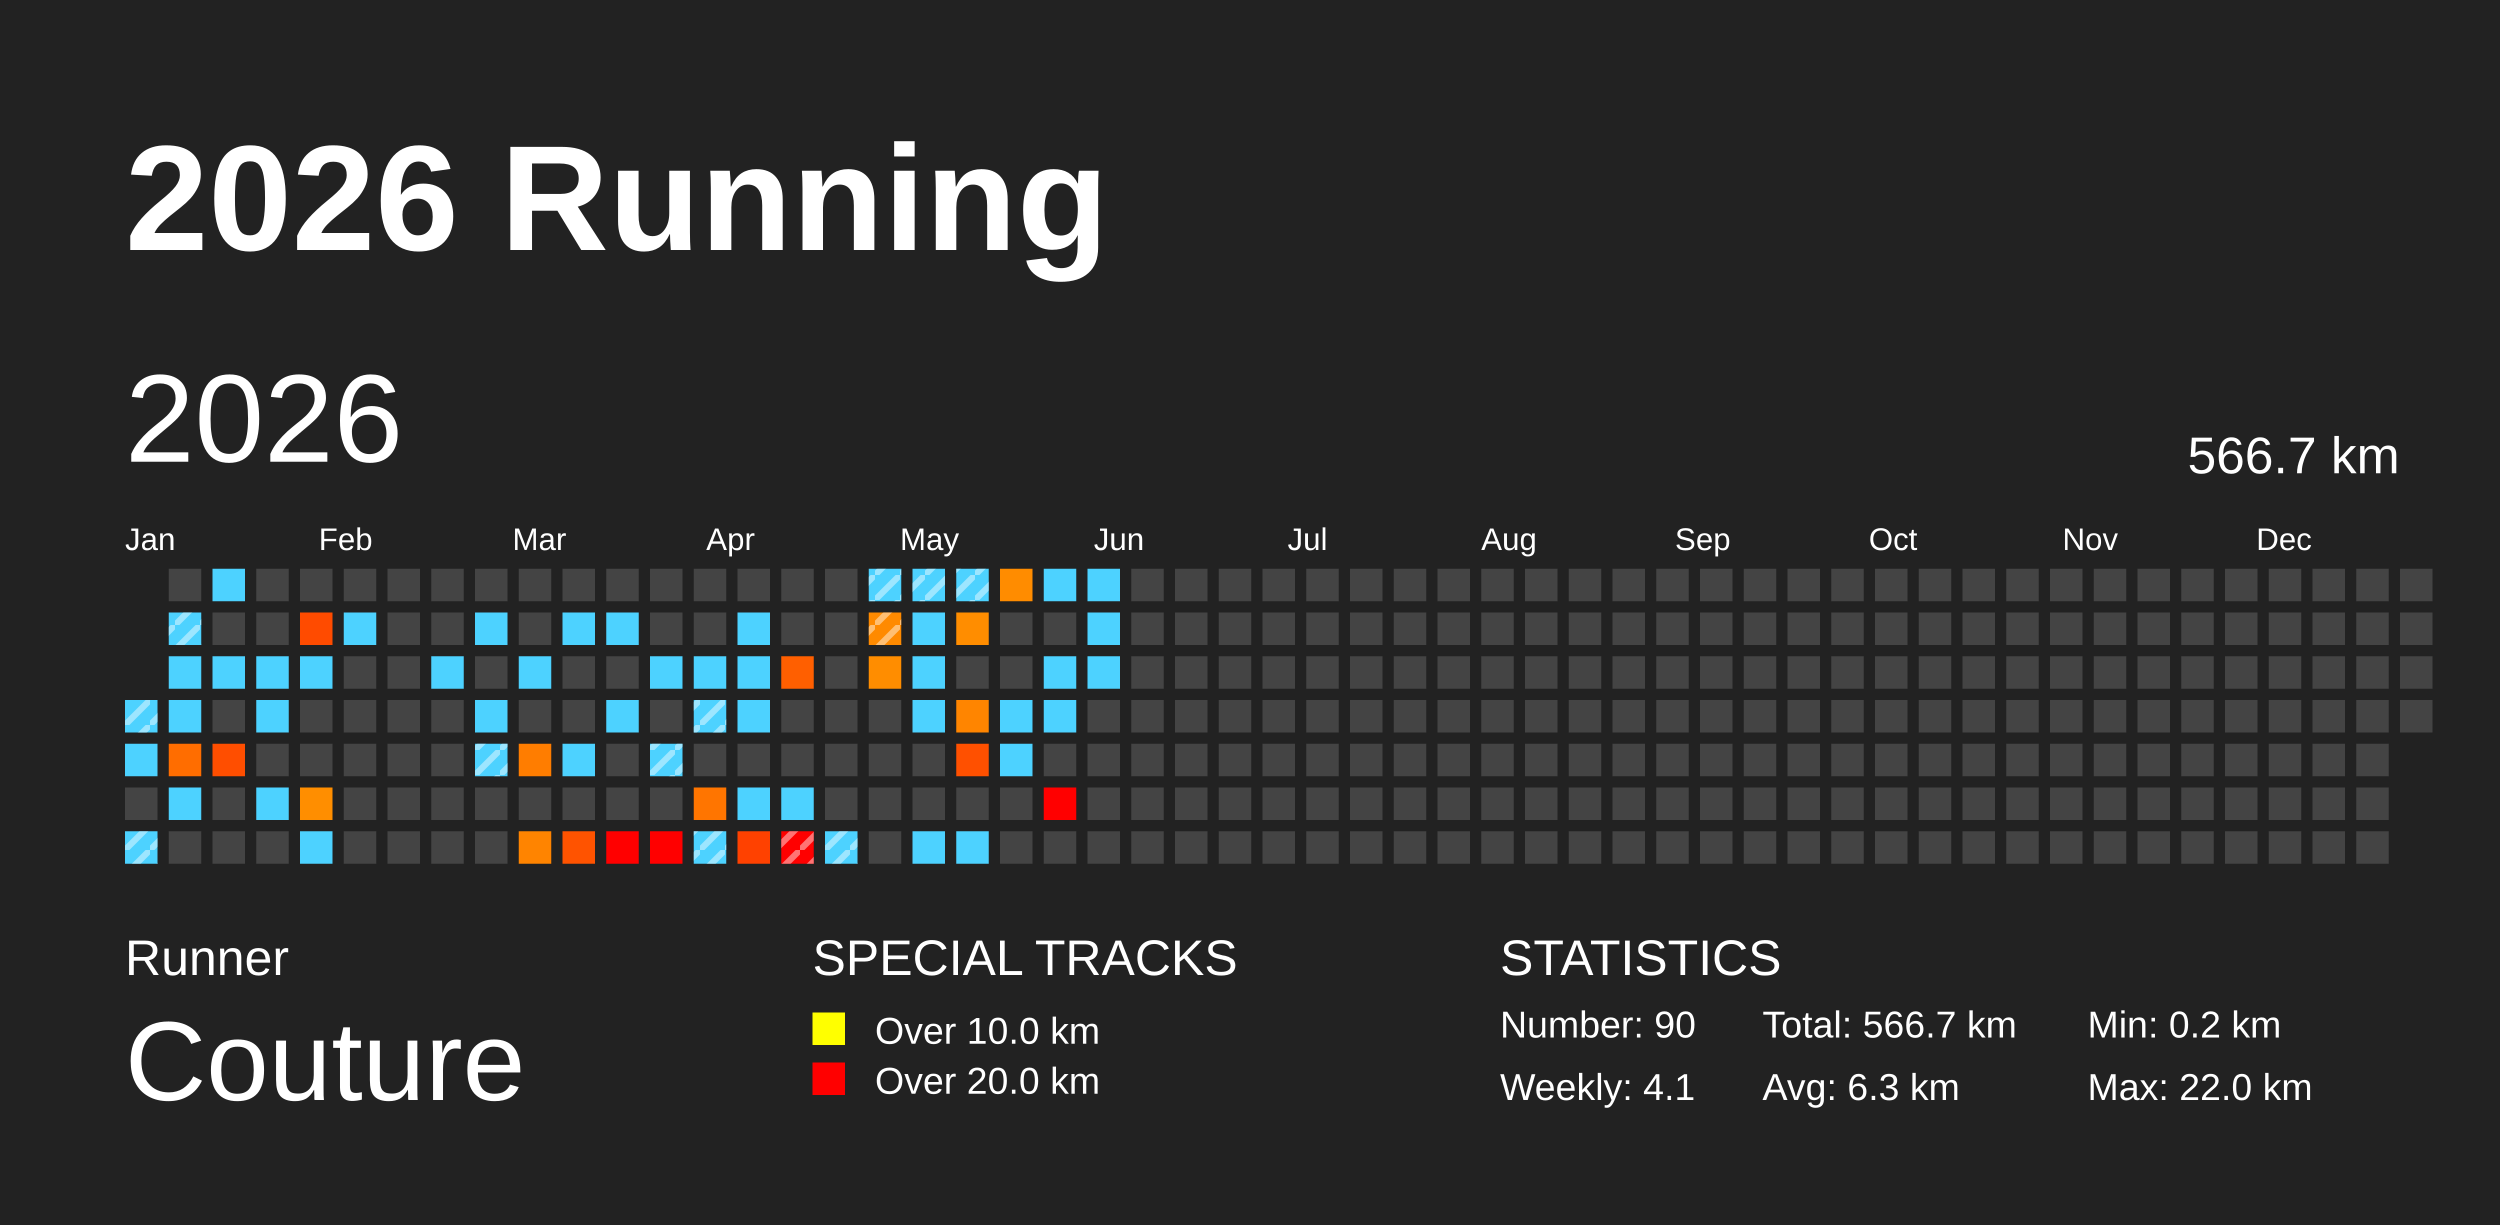
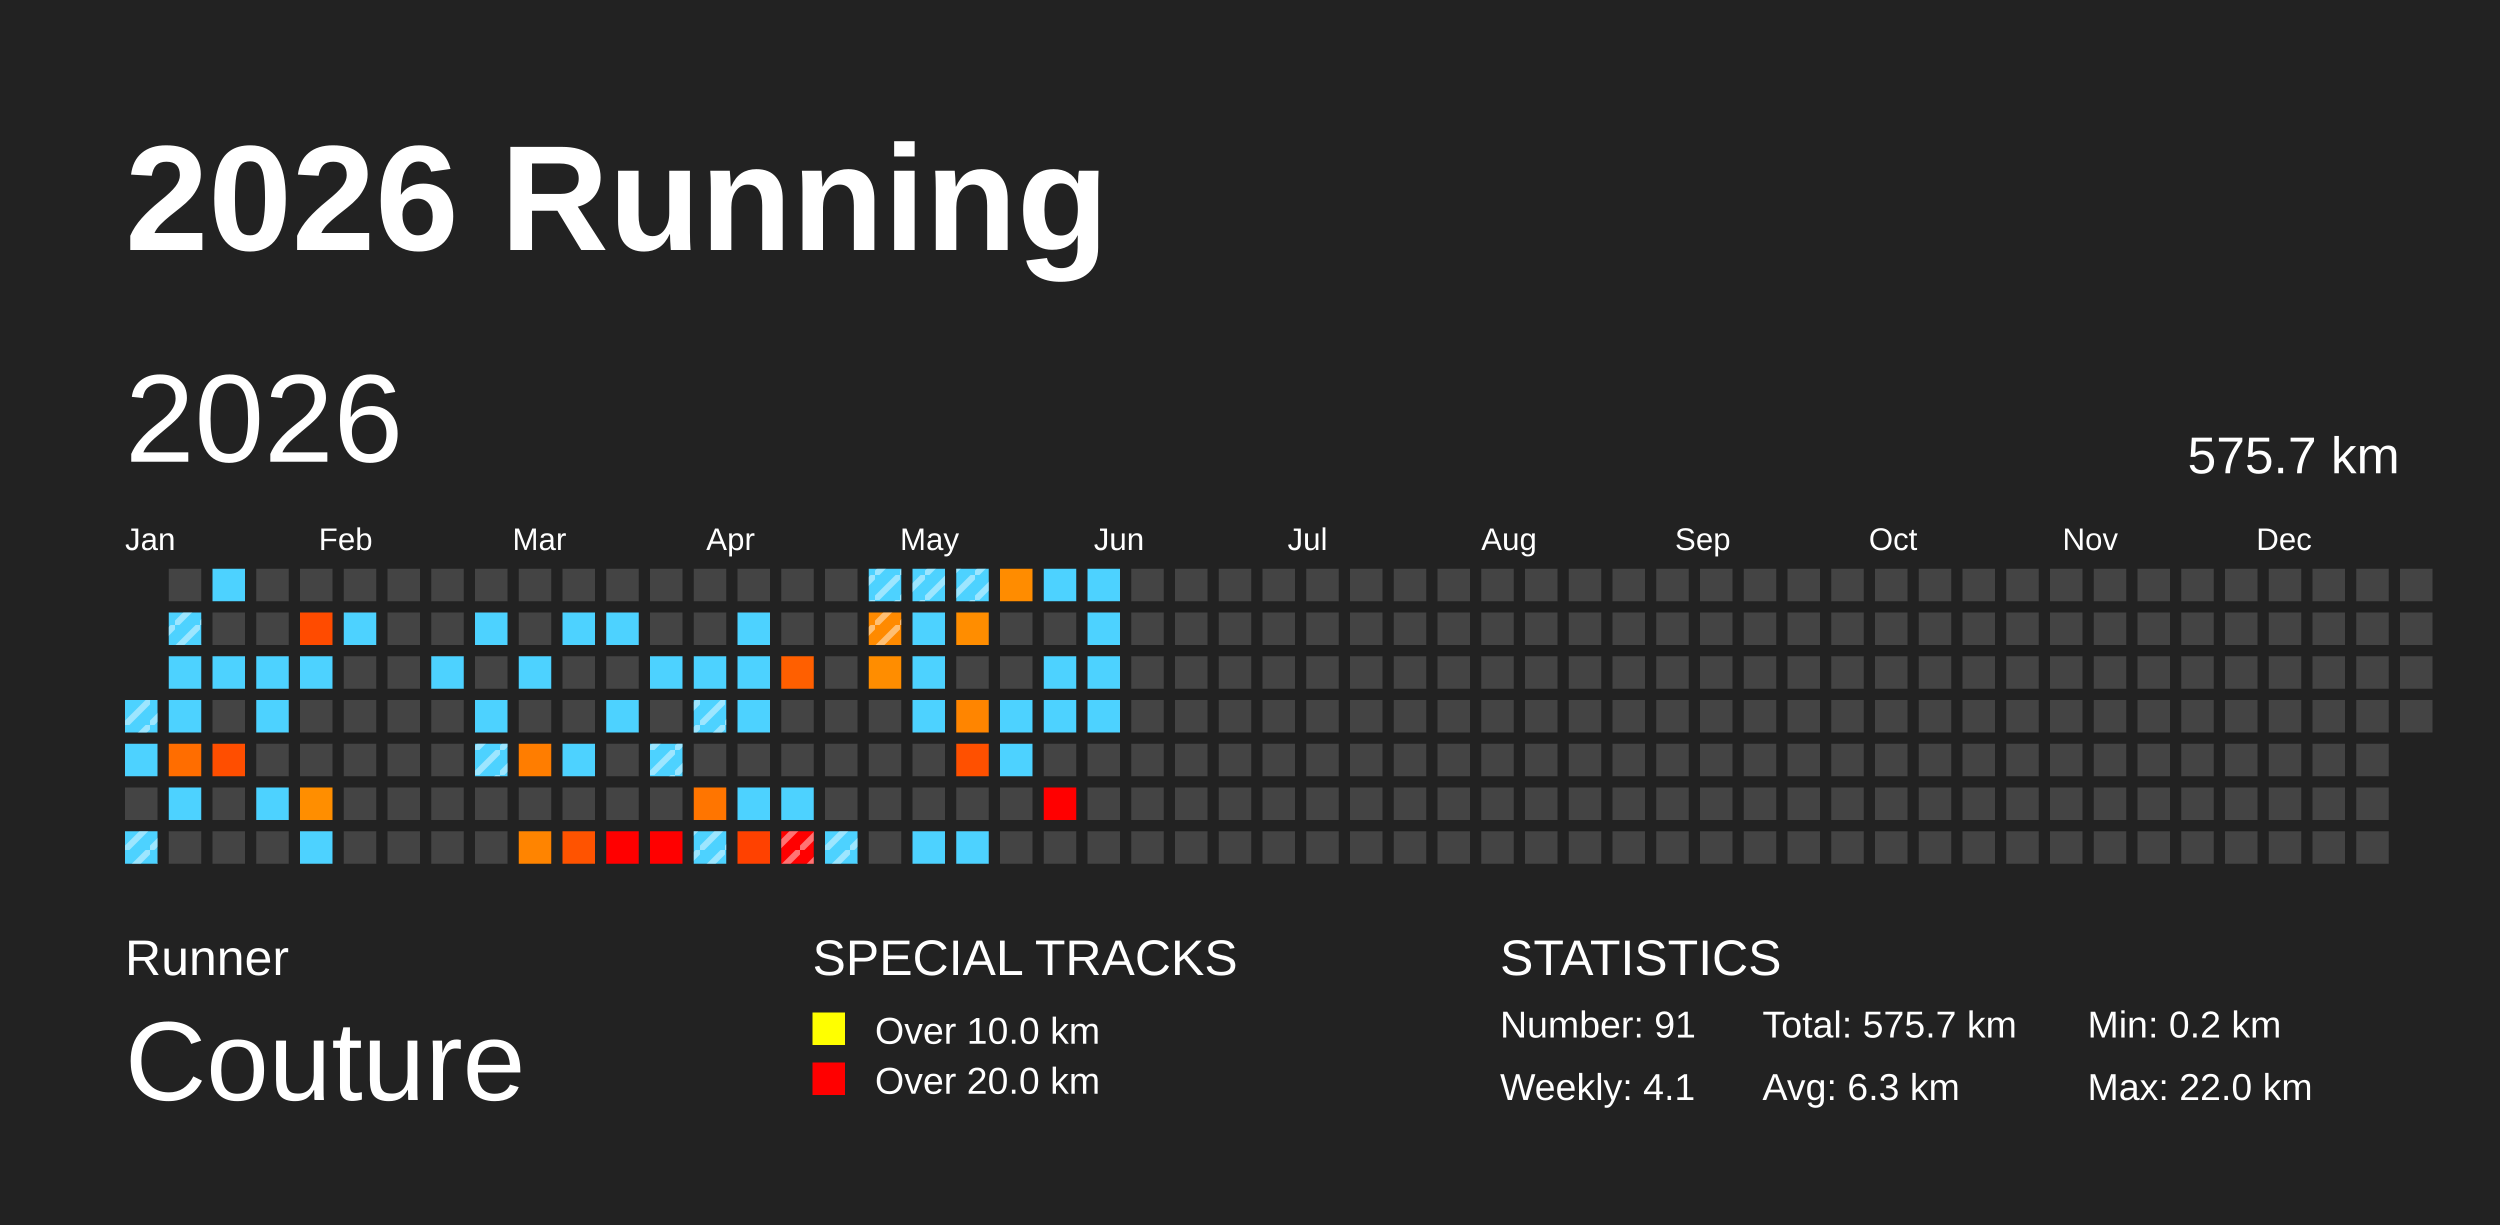
<svg xmlns="http://www.w3.org/2000/svg" baseProfile="full" height="98mm" version="1.1" viewBox="0,0,200,98" width="200mm">
  <defs>
    <pattern height="2" id="indoor-stripe" patternUnits="userSpaceOnUse" width="2">
      <line stroke="white" stroke-opacity="0.45" stroke-width="0.5" x1="0" x2="2" y1="2" y2="0" />
    </pattern>
  </defs>
  <rect fill="#222222" height="98" width="200" x="0" y="0" />
  <text fill="#FFFFFF" style="font-size:12px; font-family:Arial; font-weight:bold;" x="10" y="20">2026 Running</text>
  <text fill="#FFFFFF" style="font-size:4px; font-family:Arial" x="10" y="78">Runner</text>
  <text fill="#FFFFFF" style="font-size:9px; font-family:Arial" x="10" y="88">Couture</text>
  <text fill="#FFFFFF" style="font-size:4px; font-family:Arial" x="65" y="78">SPECIAL TRACKS</text>
  <rect fill="yellow" height="2.6" width="2.6" x="65" y="81" />
  <text fill="#FFFFFF" style="font-size:3px; font-family:Arial" x="70" y="83.5">Over 10.0 km</text>
  <rect fill="red" height="2.6" width="2.6" x="65" y="85" />
  <text fill="#FFFFFF" style="font-size:3px; font-family:Arial" x="70" y="87.5">Over 20.0 km</text>
  <text fill="#FFFFFF" style="font-size:4px; font-family:Arial" x="120" y="78">STATISTICS</text>
-   <text fill="#FFFFFF" style="font-size:3px; font-family:Arial" x="120" y="83">Number: 90</text>
+   <text fill="#FFFFFF" style="font-size:3px; font-family:Arial" x="120" y="83">Number: 91</text>
  <text fill="#FFFFFF" style="font-size:3px; font-family:Arial" x="120" y="88">Weekly: 4.1</text>
-   <text fill="#FFFFFF" style="font-size:3px; font-family:Arial" x="141" y="83">Total: 566.7 km</text>
+   <text fill="#FFFFFF" style="font-size:3px; font-family:Arial" x="141" y="83">Total: 575.7 km</text>
  <text fill="#FFFFFF" style="font-size:3px; font-family:Arial" x="141" y="88">Avg: 6.3 km</text>
  <text fill="#FFFFFF" style="font-size:3px; font-family:Arial" x="167" y="83">Min: 0.2 km</text>
  <text fill="#FFFFFF" style="font-size:3px; font-family:Arial" x="167" y="88">Max: 22.0 km</text>
  <text dominant-baseline="hanging" fill="#FFFFFF" style="font-size:10.0px; font-family:Arial;" x="10" y="30">2026</text>
-   <text dominant-baseline="hanging" fill="#FFFFFF" style="font-size:4.125px; font-family:Arial;" x="175" y="35">566.7 km</text>
+   <text dominant-baseline="hanging" fill="#FFFFFF" style="font-size:4.125px; font-family:Arial;" x="175" y="35">575.7 km</text>
  <text fill="#FFFFFF" style="font-size:2.5px; font-family:Arial" x="10.0" y="44">Jan</text>
  <text fill="#FFFFFF" style="font-size:2.5px; font-family:Arial" x="25.5" y="44">Feb</text>
  <text fill="#FFFFFF" style="font-size:2.5px; font-family:Arial" x="41.0" y="44">Mar</text>
  <text fill="#FFFFFF" style="font-size:2.5px; font-family:Arial" x="56.5" y="44">Apr</text>
  <text fill="#FFFFFF" style="font-size:2.5px; font-family:Arial" x="72.0" y="44">May</text>
  <text fill="#FFFFFF" style="font-size:2.5px; font-family:Arial" x="87.5" y="44">Jun</text>
  <text fill="#FFFFFF" style="font-size:2.5px; font-family:Arial" x="103.0" y="44">Jul</text>
  <text fill="#FFFFFF" style="font-size:2.5px; font-family:Arial" x="118.5" y="44">Aug</text>
  <text fill="#FFFFFF" style="font-size:2.5px; font-family:Arial" x="134.0" y="44">Sep</text>
  <text fill="#FFFFFF" style="font-size:2.5px; font-family:Arial" x="149.5" y="44">Oct</text>
  <text fill="#FFFFFF" style="font-size:2.5px; font-family:Arial" x="165.0" y="44">Nov</text>
  <text fill="#FFFFFF" style="font-size:2.5px; font-family:Arial" x="180.5" y="44">Dec</text>
  <rect fill="#4dd2ff" height="2.6" width="2.6" x="10.0" y="56.0" />
  <rect fill="url(#indoor-stripe)" height="2.6" width="2.6" x="10.0" y="56.0" />
  <rect fill="#4dd2ff" height="2.6" width="2.6" x="10.0" y="59.5" />
  <rect fill="#444444" height="2.6" width="2.6" x="10.0" y="63.0" />
  <rect fill="#4dd2ff" height="2.6" width="2.6" x="10.0" y="66.5" />
  <rect fill="url(#indoor-stripe)" height="2.6" width="2.6" x="10.0" y="66.5" />
  <rect fill="#444444" height="2.6" width="2.6" x="13.5" y="45.5" />
  <rect fill="#4dd2ff" height="2.6" width="2.6" x="13.5" y="49.0" />
  <rect fill="url(#indoor-stripe)" height="2.6" width="2.6" x="13.5" y="49.0" />
  <rect fill="#4dd2ff" height="2.6" width="2.6" x="13.5" y="52.5" />
  <rect fill="#4dd2ff" height="2.6" width="2.6" x="13.5" y="56.0" />
  <rect fill="#ff6d00" height="2.6" width="2.6" x="13.5" y="59.5" />
  <rect fill="#4dd2ff" height="2.6" width="2.6" x="13.5" y="63.0" />
  <rect fill="#444444" height="2.6" width="2.6" x="13.5" y="66.5" />
  <rect fill="#4dd2ff" height="2.6" width="2.6" x="17.0" y="45.5" />
  <rect fill="#444444" height="2.6" width="2.6" x="17.0" y="49.0" />
  <rect fill="#4dd2ff" height="2.6" width="2.6" x="17.0" y="52.5" />
  <rect fill="#444444" height="2.6" width="2.6" x="17.0" y="56.0" />
  <rect fill="#ff4e00" height="2.6" width="2.6" x="17.0" y="59.5" />
  <rect fill="#444444" height="2.6" width="2.6" x="17.0" y="63.0" />
  <rect fill="#444444" height="2.6" width="2.6" x="17.0" y="66.5" />
  <rect fill="#444444" height="2.6" width="2.6" x="20.5" y="45.5" />
  <rect fill="#444444" height="2.6" width="2.6" x="20.5" y="49.0" />
  <rect fill="#4dd2ff" height="2.6" width="2.6" x="20.5" y="52.5" />
  <rect fill="#4dd2ff" height="2.6" width="2.6" x="20.5" y="56.0" />
  <rect fill="#444444" height="2.6" width="2.6" x="20.5" y="59.5" />
  <rect fill="#4dd2ff" height="2.6" width="2.6" x="20.5" y="63.0" />
  <rect fill="#444444" height="2.6" width="2.6" x="20.5" y="66.5" />
  <rect fill="#444444" height="2.6" width="2.6" x="24.0" y="45.5" />
  <rect fill="#ff4b00" height="2.6" width="2.6" x="24.0" y="49.0" />
  <rect fill="#4dd2ff" height="2.6" width="2.6" x="24.0" y="52.5" />
  <rect fill="#444444" height="2.6" width="2.6" x="24.0" y="56.0" />
  <rect fill="#444444" height="2.6" width="2.6" x="24.0" y="59.5" />
  <rect fill="#ff8e00" height="2.6" width="2.6" x="24.0" y="63.0" />
  <rect fill="#4dd2ff" height="2.6" width="2.6" x="24.0" y="66.5" />
  <rect fill="#444444" height="2.6" width="2.6" x="27.5" y="45.5" />
  <rect fill="#4dd2ff" height="2.6" width="2.6" x="27.5" y="49.0" />
  <rect fill="#444444" height="2.6" width="2.6" x="27.5" y="52.5" />
  <rect fill="#444444" height="2.6" width="2.6" x="27.5" y="56.0" />
  <rect fill="#444444" height="2.6" width="2.6" x="27.5" y="59.5" />
  <rect fill="#444444" height="2.6" width="2.6" x="27.5" y="63.0" />
  <rect fill="#444444" height="2.6" width="2.6" x="27.5" y="66.5" />
  <rect fill="#444444" height="2.6" width="2.6" x="31.0" y="45.5" />
  <rect fill="#444444" height="2.6" width="2.6" x="31.0" y="49.0" />
  <rect fill="#444444" height="2.6" width="2.6" x="31.0" y="52.5" />
  <rect fill="#444444" height="2.6" width="2.6" x="31.0" y="56.0" />
  <rect fill="#444444" height="2.6" width="2.6" x="31.0" y="59.5" />
  <rect fill="#444444" height="2.6" width="2.6" x="31.0" y="63.0" />
  <rect fill="#444444" height="2.6" width="2.6" x="31.0" y="66.5" />
  <rect fill="#444444" height="2.6" width="2.6" x="34.5" y="45.5" />
  <rect fill="#444444" height="2.6" width="2.6" x="34.5" y="49.0" />
  <rect fill="#4dd2ff" height="2.6" width="2.6" x="34.5" y="52.5" />
  <rect fill="#444444" height="2.6" width="2.6" x="34.5" y="56.0" />
  <rect fill="#444444" height="2.6" width="2.6" x="34.5" y="59.5" />
  <rect fill="#444444" height="2.6" width="2.6" x="34.5" y="63.0" />
  <rect fill="#444444" height="2.6" width="2.6" x="34.5" y="66.5" />
  <rect fill="#444444" height="2.6" width="2.6" x="38.0" y="45.5" />
  <rect fill="#4dd2ff" height="2.6" width="2.6" x="38.0" y="49.0" />
  <rect fill="#444444" height="2.6" width="2.6" x="38.0" y="52.5" />
  <rect fill="#4dd2ff" height="2.6" width="2.6" x="38.0" y="56.0" />
  <rect fill="#4dd2ff" height="2.6" width="2.6" x="38.0" y="59.5" />
  <rect fill="url(#indoor-stripe)" height="2.6" width="2.6" x="38.0" y="59.5" />
  <rect fill="#444444" height="2.6" width="2.6" x="38.0" y="63.0" />
  <rect fill="#444444" height="2.6" width="2.6" x="38.0" y="66.5" />
  <rect fill="#444444" height="2.6" width="2.6" x="41.5" y="45.5" />
  <rect fill="#444444" height="2.6" width="2.6" x="41.5" y="49.0" />
  <rect fill="#4dd2ff" height="2.6" width="2.6" x="41.5" y="52.5" />
  <rect fill="#444444" height="2.6" width="2.6" x="41.5" y="56.0" />
  <rect fill="#ff7d00" height="2.6" width="2.6" x="41.5" y="59.5" />
  <rect fill="#444444" height="2.6" width="2.6" x="41.5" y="63.0" />
  <rect fill="#ff8400" height="2.6" width="2.6" x="41.5" y="66.5" />
  <rect fill="#444444" height="2.6" width="2.6" x="45.0" y="45.5" />
  <rect fill="#4dd2ff" height="2.6" width="2.6" x="45.0" y="49.0" />
  <rect fill="#444444" height="2.6" width="2.6" x="45.0" y="52.5" />
  <rect fill="#444444" height="2.6" width="2.6" x="45.0" y="56.0" />
  <rect fill="#4dd2ff" height="2.6" width="2.6" x="45.0" y="59.5" />
  <rect fill="#444444" height="2.6" width="2.6" x="45.0" y="63.0" />
  <rect fill="#ff5300" height="2.6" width="2.6" x="45.0" y="66.5" />
  <rect fill="#444444" height="2.6" width="2.6" x="48.5" y="45.5" />
  <rect fill="#4dd2ff" height="2.6" width="2.6" x="48.5" y="49.0" />
  <rect fill="#444444" height="2.6" width="2.6" x="48.5" y="52.5" />
  <rect fill="#4dd2ff" height="2.6" width="2.6" x="48.5" y="56.0" />
  <rect fill="#444444" height="2.6" width="2.6" x="48.5" y="59.5" />
  <rect fill="#444444" height="2.6" width="2.6" x="48.5" y="63.0" />
  <rect fill="red" height="2.6" width="2.6" x="48.5" y="66.5" />
  <rect fill="#444444" height="2.6" width="2.6" x="52.0" y="45.5" />
  <rect fill="#444444" height="2.6" width="2.6" x="52.0" y="49.0" />
  <rect fill="#4dd2ff" height="2.6" width="2.6" x="52.0" y="52.5" />
  <rect fill="#444444" height="2.6" width="2.6" x="52.0" y="56.0" />
  <rect fill="#4dd2ff" height="2.6" width="2.6" x="52.0" y="59.5" />
  <rect fill="url(#indoor-stripe)" height="2.6" width="2.6" x="52.0" y="59.5" />
  <rect fill="#444444" height="2.6" width="2.6" x="52.0" y="63.0" />
  <rect fill="red" height="2.6" width="2.6" x="52.0" y="66.5" />
  <rect fill="#444444" height="2.6" width="2.6" x="55.5" y="45.5" />
  <rect fill="#444444" height="2.6" width="2.6" x="55.5" y="49.0" />
  <rect fill="#4dd2ff" height="2.6" width="2.6" x="55.5" y="52.5" />
  <rect fill="#4dd2ff" height="2.6" width="2.6" x="55.5" y="56.0" />
  <rect fill="url(#indoor-stripe)" height="2.6" width="2.6" x="55.5" y="56.0" />
  <rect fill="#444444" height="2.6" width="2.6" x="55.5" y="59.5" />
  <rect fill="#ff7500" height="2.6" width="2.6" x="55.5" y="63.0" />
  <rect fill="#4dd2ff" height="2.6" width="2.6" x="55.5" y="66.5" />
  <rect fill="url(#indoor-stripe)" height="2.6" width="2.6" x="55.5" y="66.5" />
  <rect fill="#444444" height="2.6" width="2.6" x="59.0" y="45.5" />
  <rect fill="#4dd2ff" height="2.6" width="2.6" x="59.0" y="49.0" />
  <rect fill="#4dd2ff" height="2.6" width="2.6" x="59.0" y="52.5" />
  <rect fill="#4dd2ff" height="2.6" width="2.6" x="59.0" y="56.0" />
  <rect fill="#444444" height="2.6" width="2.6" x="59.0" y="59.5" />
  <rect fill="#4dd2ff" height="2.6" width="2.6" x="59.0" y="63.0" />
  <rect fill="#ff4100" height="2.6" width="2.6" x="59.0" y="66.5" />
  <rect fill="#444444" height="2.6" width="2.6" x="62.5" y="45.5" />
  <rect fill="#444444" height="2.6" width="2.6" x="62.5" y="49.0" />
  <rect fill="#ff5f00" height="2.6" width="2.6" x="62.5" y="52.5" />
  <rect fill="#444444" height="2.6" width="2.6" x="62.5" y="56.0" />
  <rect fill="#444444" height="2.6" width="2.6" x="62.5" y="59.5" />
  <rect fill="#4dd2ff" height="2.6" width="2.6" x="62.5" y="63.0" />
  <rect fill="red" height="2.6" width="2.6" x="62.5" y="66.5" />
  <rect fill="url(#indoor-stripe)" height="2.6" width="2.6" x="62.5" y="66.5" />
  <rect fill="#444444" height="2.6" width="2.6" x="66.0" y="45.5" />
  <rect fill="#444444" height="2.6" width="2.6" x="66.0" y="49.0" />
  <rect fill="#444444" height="2.6" width="2.6" x="66.0" y="52.5" />
  <rect fill="#444444" height="2.6" width="2.6" x="66.0" y="56.0" />
  <rect fill="#444444" height="2.6" width="2.6" x="66.0" y="59.5" />
  <rect fill="#444444" height="2.6" width="2.6" x="66.0" y="63.0" />
  <rect fill="#4dd2ff" height="2.6" width="2.6" x="66.0" y="66.5" />
  <rect fill="url(#indoor-stripe)" height="2.6" width="2.6" x="66.0" y="66.5" />
  <rect fill="#4dd2ff" height="2.6" width="2.6" x="69.5" y="45.5" />
  <rect fill="url(#indoor-stripe)" height="2.6" width="2.6" x="69.5" y="45.5" />
  <rect fill="#ff8a00" height="2.6" width="2.6" x="69.5" y="49.0" />
  <rect fill="url(#indoor-stripe)" height="2.6" width="2.6" x="69.5" y="49.0" />
  <rect fill="#ff8d00" height="2.6" width="2.6" x="69.5" y="52.5" />
  <rect fill="#444444" height="2.6" width="2.6" x="69.5" y="56.0" />
  <rect fill="#444444" height="2.6" width="2.6" x="69.5" y="59.5" />
  <rect fill="#444444" height="2.6" width="2.6" x="69.5" y="63.0" />
  <rect fill="#444444" height="2.6" width="2.6" x="69.5" y="66.5" />
  <rect fill="#4dd2ff" height="2.6" width="2.6" x="73.0" y="45.5" />
  <rect fill="url(#indoor-stripe)" height="2.6" width="2.6" x="73.0" y="45.5" />
  <rect fill="#4dd2ff" height="2.6" width="2.6" x="73.0" y="49.0" />
  <rect fill="#4dd2ff" height="2.6" width="2.6" x="73.0" y="52.5" />
  <rect fill="#4dd2ff" height="2.6" width="2.6" x="73.0" y="56.0" />
  <rect fill="#444444" height="2.6" width="2.6" x="73.0" y="59.5" />
  <rect fill="#444444" height="2.6" width="2.6" x="73.0" y="63.0" />
  <rect fill="#4dd2ff" height="2.6" width="2.6" x="73.0" y="66.5" />
  <rect fill="#4dd2ff" height="2.6" width="2.6" x="76.5" y="45.5" />
  <rect fill="url(#indoor-stripe)" height="2.6" width="2.6" x="76.5" y="45.5" />
  <rect fill="#ff8d00" height="2.6" width="2.6" x="76.5" y="49.0" />
  <rect fill="#444444" height="2.6" width="2.6" x="76.5" y="52.5" />
  <rect fill="#ff8500" height="2.6" width="2.6" x="76.5" y="56.0" />
  <rect fill="#ff5000" height="2.6" width="2.6" x="76.5" y="59.5" />
  <rect fill="#444444" height="2.6" width="2.6" x="76.5" y="63.0" />
  <rect fill="#4dd2ff" height="2.6" width="2.6" x="76.5" y="66.5" />
  <rect fill="#ff8c00" height="2.6" width="2.6" x="80.0" y="45.5" />
  <rect fill="#444444" height="2.6" width="2.6" x="80.0" y="49.0" />
  <rect fill="#444444" height="2.6" width="2.6" x="80.0" y="52.5" />
  <rect fill="#4dd2ff" height="2.6" width="2.6" x="80.0" y="56.0" />
  <rect fill="#4dd2ff" height="2.6" width="2.6" x="80.0" y="59.5" />
  <rect fill="#444444" height="2.6" width="2.6" x="80.0" y="63.0" />
  <rect fill="#444444" height="2.6" width="2.6" x="80.0" y="66.5" />
  <rect fill="#4dd2ff" height="2.6" width="2.6" x="83.5" y="45.5" />
  <rect fill="#444444" height="2.6" width="2.6" x="83.5" y="49.0" />
  <rect fill="#4dd2ff" height="2.6" width="2.6" x="83.5" y="52.5" />
  <rect fill="#4dd2ff" height="2.6" width="2.6" x="83.5" y="56.0" />
  <rect fill="#444444" height="2.6" width="2.6" x="83.5" y="59.5" />
  <rect fill="red" height="2.6" width="2.6" x="83.5" y="63.0" />
  <rect fill="#444444" height="2.6" width="2.6" x="83.5" y="66.5" />
  <rect fill="#4dd2ff" height="2.6" width="2.6" x="87.0" y="45.5" />
  <rect fill="#4dd2ff" height="2.6" width="2.6" x="87.0" y="49.0" />
  <rect fill="#4dd2ff" height="2.6" width="2.6" x="87.0" y="52.5" />
-   <rect fill="#444444" height="2.6" width="2.6" x="87.0" y="56.0" />
+   <rect fill="#4dd2ff" height="2.6" width="2.6" x="87.0" y="56.0" />
  <rect fill="#444444" height="2.6" width="2.6" x="87.0" y="59.5" />
  <rect fill="#444444" height="2.6" width="2.6" x="87.0" y="63.0" />
  <rect fill="#444444" height="2.6" width="2.6" x="87.0" y="66.5" />
  <rect fill="#444444" height="2.6" width="2.6" x="90.5" y="45.5" />
  <rect fill="#444444" height="2.6" width="2.6" x="90.5" y="49.0" />
  <rect fill="#444444" height="2.6" width="2.6" x="90.5" y="52.5" />
  <rect fill="#444444" height="2.6" width="2.6" x="90.5" y="56.0" />
  <rect fill="#444444" height="2.6" width="2.6" x="90.5" y="59.5" />
  <rect fill="#444444" height="2.6" width="2.6" x="90.5" y="63.0" />
  <rect fill="#444444" height="2.6" width="2.6" x="90.5" y="66.5" />
  <rect fill="#444444" height="2.6" width="2.6" x="94.0" y="45.5" />
  <rect fill="#444444" height="2.6" width="2.6" x="94.0" y="49.0" />
  <rect fill="#444444" height="2.6" width="2.6" x="94.0" y="52.5" />
  <rect fill="#444444" height="2.6" width="2.6" x="94.0" y="56.0" />
  <rect fill="#444444" height="2.6" width="2.6" x="94.0" y="59.5" />
  <rect fill="#444444" height="2.6" width="2.6" x="94.0" y="63.0" />
  <rect fill="#444444" height="2.6" width="2.6" x="94.0" y="66.5" />
  <rect fill="#444444" height="2.6" width="2.6" x="97.5" y="45.5" />
  <rect fill="#444444" height="2.6" width="2.6" x="97.5" y="49.0" />
  <rect fill="#444444" height="2.6" width="2.6" x="97.5" y="52.5" />
  <rect fill="#444444" height="2.6" width="2.6" x="97.5" y="56.0" />
  <rect fill="#444444" height="2.6" width="2.6" x="97.5" y="59.5" />
  <rect fill="#444444" height="2.6" width="2.6" x="97.5" y="63.0" />
  <rect fill="#444444" height="2.6" width="2.6" x="97.5" y="66.5" />
  <rect fill="#444444" height="2.6" width="2.6" x="101.0" y="45.5" />
  <rect fill="#444444" height="2.6" width="2.6" x="101.0" y="49.0" />
  <rect fill="#444444" height="2.6" width="2.6" x="101.0" y="52.5" />
  <rect fill="#444444" height="2.6" width="2.6" x="101.0" y="56.0" />
  <rect fill="#444444" height="2.6" width="2.6" x="101.0" y="59.5" />
  <rect fill="#444444" height="2.6" width="2.6" x="101.0" y="63.0" />
  <rect fill="#444444" height="2.6" width="2.6" x="101.0" y="66.5" />
  <rect fill="#444444" height="2.6" width="2.6" x="104.5" y="45.5" />
  <rect fill="#444444" height="2.6" width="2.6" x="104.5" y="49.0" />
  <rect fill="#444444" height="2.6" width="2.6" x="104.5" y="52.5" />
  <rect fill="#444444" height="2.6" width="2.6" x="104.5" y="56.0" />
  <rect fill="#444444" height="2.6" width="2.6" x="104.5" y="59.5" />
  <rect fill="#444444" height="2.6" width="2.6" x="104.5" y="63.0" />
  <rect fill="#444444" height="2.6" width="2.6" x="104.5" y="66.5" />
  <rect fill="#444444" height="2.6" width="2.6" x="108.0" y="45.5" />
  <rect fill="#444444" height="2.6" width="2.6" x="108.0" y="49.0" />
  <rect fill="#444444" height="2.6" width="2.6" x="108.0" y="52.5" />
  <rect fill="#444444" height="2.6" width="2.6" x="108.0" y="56.0" />
  <rect fill="#444444" height="2.6" width="2.6" x="108.0" y="59.5" />
  <rect fill="#444444" height="2.6" width="2.6" x="108.0" y="63.0" />
  <rect fill="#444444" height="2.6" width="2.6" x="108.0" y="66.5" />
  <rect fill="#444444" height="2.6" width="2.6" x="111.5" y="45.5" />
  <rect fill="#444444" height="2.6" width="2.6" x="111.5" y="49.0" />
  <rect fill="#444444" height="2.6" width="2.6" x="111.5" y="52.5" />
  <rect fill="#444444" height="2.6" width="2.6" x="111.5" y="56.0" />
  <rect fill="#444444" height="2.6" width="2.6" x="111.5" y="59.5" />
  <rect fill="#444444" height="2.6" width="2.6" x="111.5" y="63.0" />
  <rect fill="#444444" height="2.6" width="2.6" x="111.5" y="66.5" />
  <rect fill="#444444" height="2.6" width="2.6" x="115.0" y="45.5" />
  <rect fill="#444444" height="2.6" width="2.6" x="115.0" y="49.0" />
  <rect fill="#444444" height="2.6" width="2.6" x="115.0" y="52.5" />
  <rect fill="#444444" height="2.6" width="2.6" x="115.0" y="56.0" />
  <rect fill="#444444" height="2.6" width="2.6" x="115.0" y="59.5" />
  <rect fill="#444444" height="2.6" width="2.6" x="115.0" y="63.0" />
  <rect fill="#444444" height="2.6" width="2.6" x="115.0" y="66.5" />
  <rect fill="#444444" height="2.6" width="2.6" x="118.5" y="45.5" />
  <rect fill="#444444" height="2.6" width="2.6" x="118.5" y="49.0" />
  <rect fill="#444444" height="2.6" width="2.6" x="118.5" y="52.5" />
  <rect fill="#444444" height="2.6" width="2.6" x="118.5" y="56.0" />
  <rect fill="#444444" height="2.6" width="2.6" x="118.5" y="59.5" />
  <rect fill="#444444" height="2.6" width="2.6" x="118.5" y="63.0" />
  <rect fill="#444444" height="2.6" width="2.6" x="118.5" y="66.5" />
  <rect fill="#444444" height="2.6" width="2.6" x="122.0" y="45.5" />
  <rect fill="#444444" height="2.6" width="2.6" x="122.0" y="49.0" />
  <rect fill="#444444" height="2.6" width="2.6" x="122.0" y="52.5" />
  <rect fill="#444444" height="2.6" width="2.6" x="122.0" y="56.0" />
  <rect fill="#444444" height="2.6" width="2.6" x="122.0" y="59.5" />
  <rect fill="#444444" height="2.6" width="2.6" x="122.0" y="63.0" />
  <rect fill="#444444" height="2.6" width="2.6" x="122.0" y="66.5" />
  <rect fill="#444444" height="2.6" width="2.6" x="125.5" y="45.5" />
  <rect fill="#444444" height="2.6" width="2.6" x="125.5" y="49.0" />
  <rect fill="#444444" height="2.6" width="2.6" x="125.5" y="52.5" />
  <rect fill="#444444" height="2.6" width="2.6" x="125.5" y="56.0" />
  <rect fill="#444444" height="2.6" width="2.6" x="125.5" y="59.5" />
  <rect fill="#444444" height="2.6" width="2.6" x="125.5" y="63.0" />
  <rect fill="#444444" height="2.6" width="2.6" x="125.5" y="66.5" />
  <rect fill="#444444" height="2.6" width="2.6" x="129.0" y="45.5" />
  <rect fill="#444444" height="2.6" width="2.6" x="129.0" y="49.0" />
  <rect fill="#444444" height="2.6" width="2.6" x="129.0" y="52.5" />
  <rect fill="#444444" height="2.6" width="2.6" x="129.0" y="56.0" />
  <rect fill="#444444" height="2.6" width="2.6" x="129.0" y="59.5" />
  <rect fill="#444444" height="2.6" width="2.6" x="129.0" y="63.0" />
  <rect fill="#444444" height="2.6" width="2.6" x="129.0" y="66.5" />
  <rect fill="#444444" height="2.6" width="2.6" x="132.5" y="45.5" />
  <rect fill="#444444" height="2.6" width="2.6" x="132.5" y="49.0" />
  <rect fill="#444444" height="2.6" width="2.6" x="132.5" y="52.5" />
  <rect fill="#444444" height="2.6" width="2.6" x="132.5" y="56.0" />
  <rect fill="#444444" height="2.6" width="2.6" x="132.5" y="59.5" />
  <rect fill="#444444" height="2.6" width="2.6" x="132.5" y="63.0" />
  <rect fill="#444444" height="2.6" width="2.6" x="132.5" y="66.5" />
  <rect fill="#444444" height="2.6" width="2.6" x="136.0" y="45.5" />
  <rect fill="#444444" height="2.6" width="2.6" x="136.0" y="49.0" />
  <rect fill="#444444" height="2.6" width="2.6" x="136.0" y="52.5" />
  <rect fill="#444444" height="2.6" width="2.6" x="136.0" y="56.0" />
  <rect fill="#444444" height="2.6" width="2.6" x="136.0" y="59.5" />
  <rect fill="#444444" height="2.6" width="2.6" x="136.0" y="63.0" />
  <rect fill="#444444" height="2.6" width="2.6" x="136.0" y="66.5" />
  <rect fill="#444444" height="2.6" width="2.6" x="139.5" y="45.5" />
  <rect fill="#444444" height="2.6" width="2.6" x="139.5" y="49.0" />
  <rect fill="#444444" height="2.6" width="2.6" x="139.5" y="52.5" />
  <rect fill="#444444" height="2.6" width="2.6" x="139.5" y="56.0" />
  <rect fill="#444444" height="2.6" width="2.6" x="139.5" y="59.5" />
  <rect fill="#444444" height="2.6" width="2.6" x="139.5" y="63.0" />
  <rect fill="#444444" height="2.6" width="2.6" x="139.5" y="66.5" />
  <rect fill="#444444" height="2.6" width="2.6" x="143.0" y="45.5" />
  <rect fill="#444444" height="2.6" width="2.6" x="143.0" y="49.0" />
  <rect fill="#444444" height="2.6" width="2.6" x="143.0" y="52.5" />
  <rect fill="#444444" height="2.6" width="2.6" x="143.0" y="56.0" />
  <rect fill="#444444" height="2.6" width="2.6" x="143.0" y="59.5" />
  <rect fill="#444444" height="2.6" width="2.6" x="143.0" y="63.0" />
  <rect fill="#444444" height="2.6" width="2.6" x="143.0" y="66.5" />
  <rect fill="#444444" height="2.6" width="2.6" x="146.5" y="45.5" />
  <rect fill="#444444" height="2.6" width="2.6" x="146.5" y="49.0" />
  <rect fill="#444444" height="2.6" width="2.6" x="146.5" y="52.5" />
  <rect fill="#444444" height="2.6" width="2.6" x="146.5" y="56.0" />
  <rect fill="#444444" height="2.6" width="2.6" x="146.5" y="59.5" />
  <rect fill="#444444" height="2.6" width="2.6" x="146.5" y="63.0" />
  <rect fill="#444444" height="2.6" width="2.6" x="146.5" y="66.5" />
  <rect fill="#444444" height="2.6" width="2.6" x="150.0" y="45.5" />
  <rect fill="#444444" height="2.6" width="2.6" x="150.0" y="49.0" />
  <rect fill="#444444" height="2.6" width="2.6" x="150.0" y="52.5" />
  <rect fill="#444444" height="2.6" width="2.6" x="150.0" y="56.0" />
  <rect fill="#444444" height="2.6" width="2.6" x="150.0" y="59.5" />
  <rect fill="#444444" height="2.6" width="2.6" x="150.0" y="63.0" />
  <rect fill="#444444" height="2.6" width="2.6" x="150.0" y="66.5" />
  <rect fill="#444444" height="2.6" width="2.6" x="153.5" y="45.5" />
  <rect fill="#444444" height="2.6" width="2.6" x="153.5" y="49.0" />
  <rect fill="#444444" height="2.6" width="2.6" x="153.5" y="52.5" />
  <rect fill="#444444" height="2.6" width="2.6" x="153.5" y="56.0" />
  <rect fill="#444444" height="2.6" width="2.6" x="153.5" y="59.5" />
  <rect fill="#444444" height="2.6" width="2.6" x="153.5" y="63.0" />
  <rect fill="#444444" height="2.6" width="2.6" x="153.5" y="66.5" />
  <rect fill="#444444" height="2.6" width="2.6" x="157.0" y="45.5" />
  <rect fill="#444444" height="2.6" width="2.6" x="157.0" y="49.0" />
  <rect fill="#444444" height="2.6" width="2.6" x="157.0" y="52.5" />
  <rect fill="#444444" height="2.6" width="2.6" x="157.0" y="56.0" />
  <rect fill="#444444" height="2.6" width="2.6" x="157.0" y="59.5" />
  <rect fill="#444444" height="2.6" width="2.6" x="157.0" y="63.0" />
  <rect fill="#444444" height="2.6" width="2.6" x="157.0" y="66.5" />
  <rect fill="#444444" height="2.6" width="2.6" x="160.5" y="45.5" />
  <rect fill="#444444" height="2.6" width="2.6" x="160.5" y="49.0" />
  <rect fill="#444444" height="2.6" width="2.6" x="160.5" y="52.5" />
  <rect fill="#444444" height="2.6" width="2.6" x="160.5" y="56.0" />
  <rect fill="#444444" height="2.6" width="2.6" x="160.5" y="59.5" />
  <rect fill="#444444" height="2.6" width="2.6" x="160.5" y="63.0" />
  <rect fill="#444444" height="2.6" width="2.6" x="160.5" y="66.5" />
  <rect fill="#444444" height="2.6" width="2.6" x="164.0" y="45.5" />
  <rect fill="#444444" height="2.6" width="2.6" x="164.0" y="49.0" />
  <rect fill="#444444" height="2.6" width="2.6" x="164.0" y="52.5" />
  <rect fill="#444444" height="2.6" width="2.6" x="164.0" y="56.0" />
  <rect fill="#444444" height="2.6" width="2.6" x="164.0" y="59.5" />
  <rect fill="#444444" height="2.6" width="2.6" x="164.0" y="63.0" />
  <rect fill="#444444" height="2.6" width="2.6" x="164.0" y="66.5" />
  <rect fill="#444444" height="2.6" width="2.6" x="167.5" y="45.5" />
  <rect fill="#444444" height="2.6" width="2.6" x="167.5" y="49.0" />
  <rect fill="#444444" height="2.6" width="2.6" x="167.5" y="52.5" />
  <rect fill="#444444" height="2.6" width="2.6" x="167.5" y="56.0" />
  <rect fill="#444444" height="2.6" width="2.6" x="167.5" y="59.5" />
  <rect fill="#444444" height="2.6" width="2.6" x="167.5" y="63.0" />
  <rect fill="#444444" height="2.6" width="2.6" x="167.5" y="66.5" />
  <rect fill="#444444" height="2.6" width="2.6" x="171.0" y="45.5" />
  <rect fill="#444444" height="2.6" width="2.6" x="171.0" y="49.0" />
  <rect fill="#444444" height="2.6" width="2.6" x="171.0" y="52.5" />
  <rect fill="#444444" height="2.6" width="2.6" x="171.0" y="56.0" />
  <rect fill="#444444" height="2.6" width="2.6" x="171.0" y="59.5" />
  <rect fill="#444444" height="2.6" width="2.6" x="171.0" y="63.0" />
  <rect fill="#444444" height="2.6" width="2.6" x="171.0" y="66.5" />
  <rect fill="#444444" height="2.6" width="2.6" x="174.5" y="45.5" />
  <rect fill="#444444" height="2.6" width="2.6" x="174.5" y="49.0" />
  <rect fill="#444444" height="2.6" width="2.6" x="174.5" y="52.5" />
  <rect fill="#444444" height="2.6" width="2.6" x="174.5" y="56.0" />
  <rect fill="#444444" height="2.6" width="2.6" x="174.5" y="59.5" />
  <rect fill="#444444" height="2.6" width="2.6" x="174.5" y="63.0" />
  <rect fill="#444444" height="2.6" width="2.6" x="174.5" y="66.5" />
  <rect fill="#444444" height="2.6" width="2.6" x="178.0" y="45.5" />
  <rect fill="#444444" height="2.6" width="2.6" x="178.0" y="49.0" />
  <rect fill="#444444" height="2.6" width="2.6" x="178.0" y="52.5" />
  <rect fill="#444444" height="2.6" width="2.6" x="178.0" y="56.0" />
  <rect fill="#444444" height="2.6" width="2.6" x="178.0" y="59.5" />
  <rect fill="#444444" height="2.6" width="2.6" x="178.0" y="63.0" />
  <rect fill="#444444" height="2.6" width="2.6" x="178.0" y="66.5" />
  <rect fill="#444444" height="2.6" width="2.6" x="181.5" y="45.5" />
  <rect fill="#444444" height="2.6" width="2.6" x="181.5" y="49.0" />
  <rect fill="#444444" height="2.6" width="2.6" x="181.5" y="52.5" />
  <rect fill="#444444" height="2.6" width="2.6" x="181.5" y="56.0" />
  <rect fill="#444444" height="2.6" width="2.6" x="181.5" y="59.5" />
  <rect fill="#444444" height="2.6" width="2.6" x="181.5" y="63.0" />
  <rect fill="#444444" height="2.6" width="2.6" x="181.5" y="66.5" />
  <rect fill="#444444" height="2.6" width="2.6" x="185.0" y="45.5" />
  <rect fill="#444444" height="2.6" width="2.6" x="185.0" y="49.0" />
  <rect fill="#444444" height="2.6" width="2.6" x="185.0" y="52.5" />
  <rect fill="#444444" height="2.6" width="2.6" x="185.0" y="56.0" />
  <rect fill="#444444" height="2.6" width="2.6" x="185.0" y="59.5" />
  <rect fill="#444444" height="2.6" width="2.6" x="185.0" y="63.0" />
  <rect fill="#444444" height="2.6" width="2.6" x="185.0" y="66.5" />
  <rect fill="#444444" height="2.6" width="2.6" x="188.5" y="45.5" />
  <rect fill="#444444" height="2.6" width="2.6" x="188.5" y="49.0" />
  <rect fill="#444444" height="2.6" width="2.6" x="188.5" y="52.5" />
  <rect fill="#444444" height="2.6" width="2.6" x="188.5" y="56.0" />
  <rect fill="#444444" height="2.6" width="2.6" x="188.5" y="59.5" />
  <rect fill="#444444" height="2.6" width="2.6" x="188.5" y="63.0" />
  <rect fill="#444444" height="2.6" width="2.6" x="188.5" y="66.5" />
  <rect fill="#444444" height="2.6" width="2.6" x="192.0" y="45.5" />
  <rect fill="#444444" height="2.6" width="2.6" x="192.0" y="49.0" />
  <rect fill="#444444" height="2.6" width="2.6" x="192.0" y="52.5" />
  <rect fill="#444444" height="2.6" width="2.6" x="192.0" y="56.0" />
</svg>
